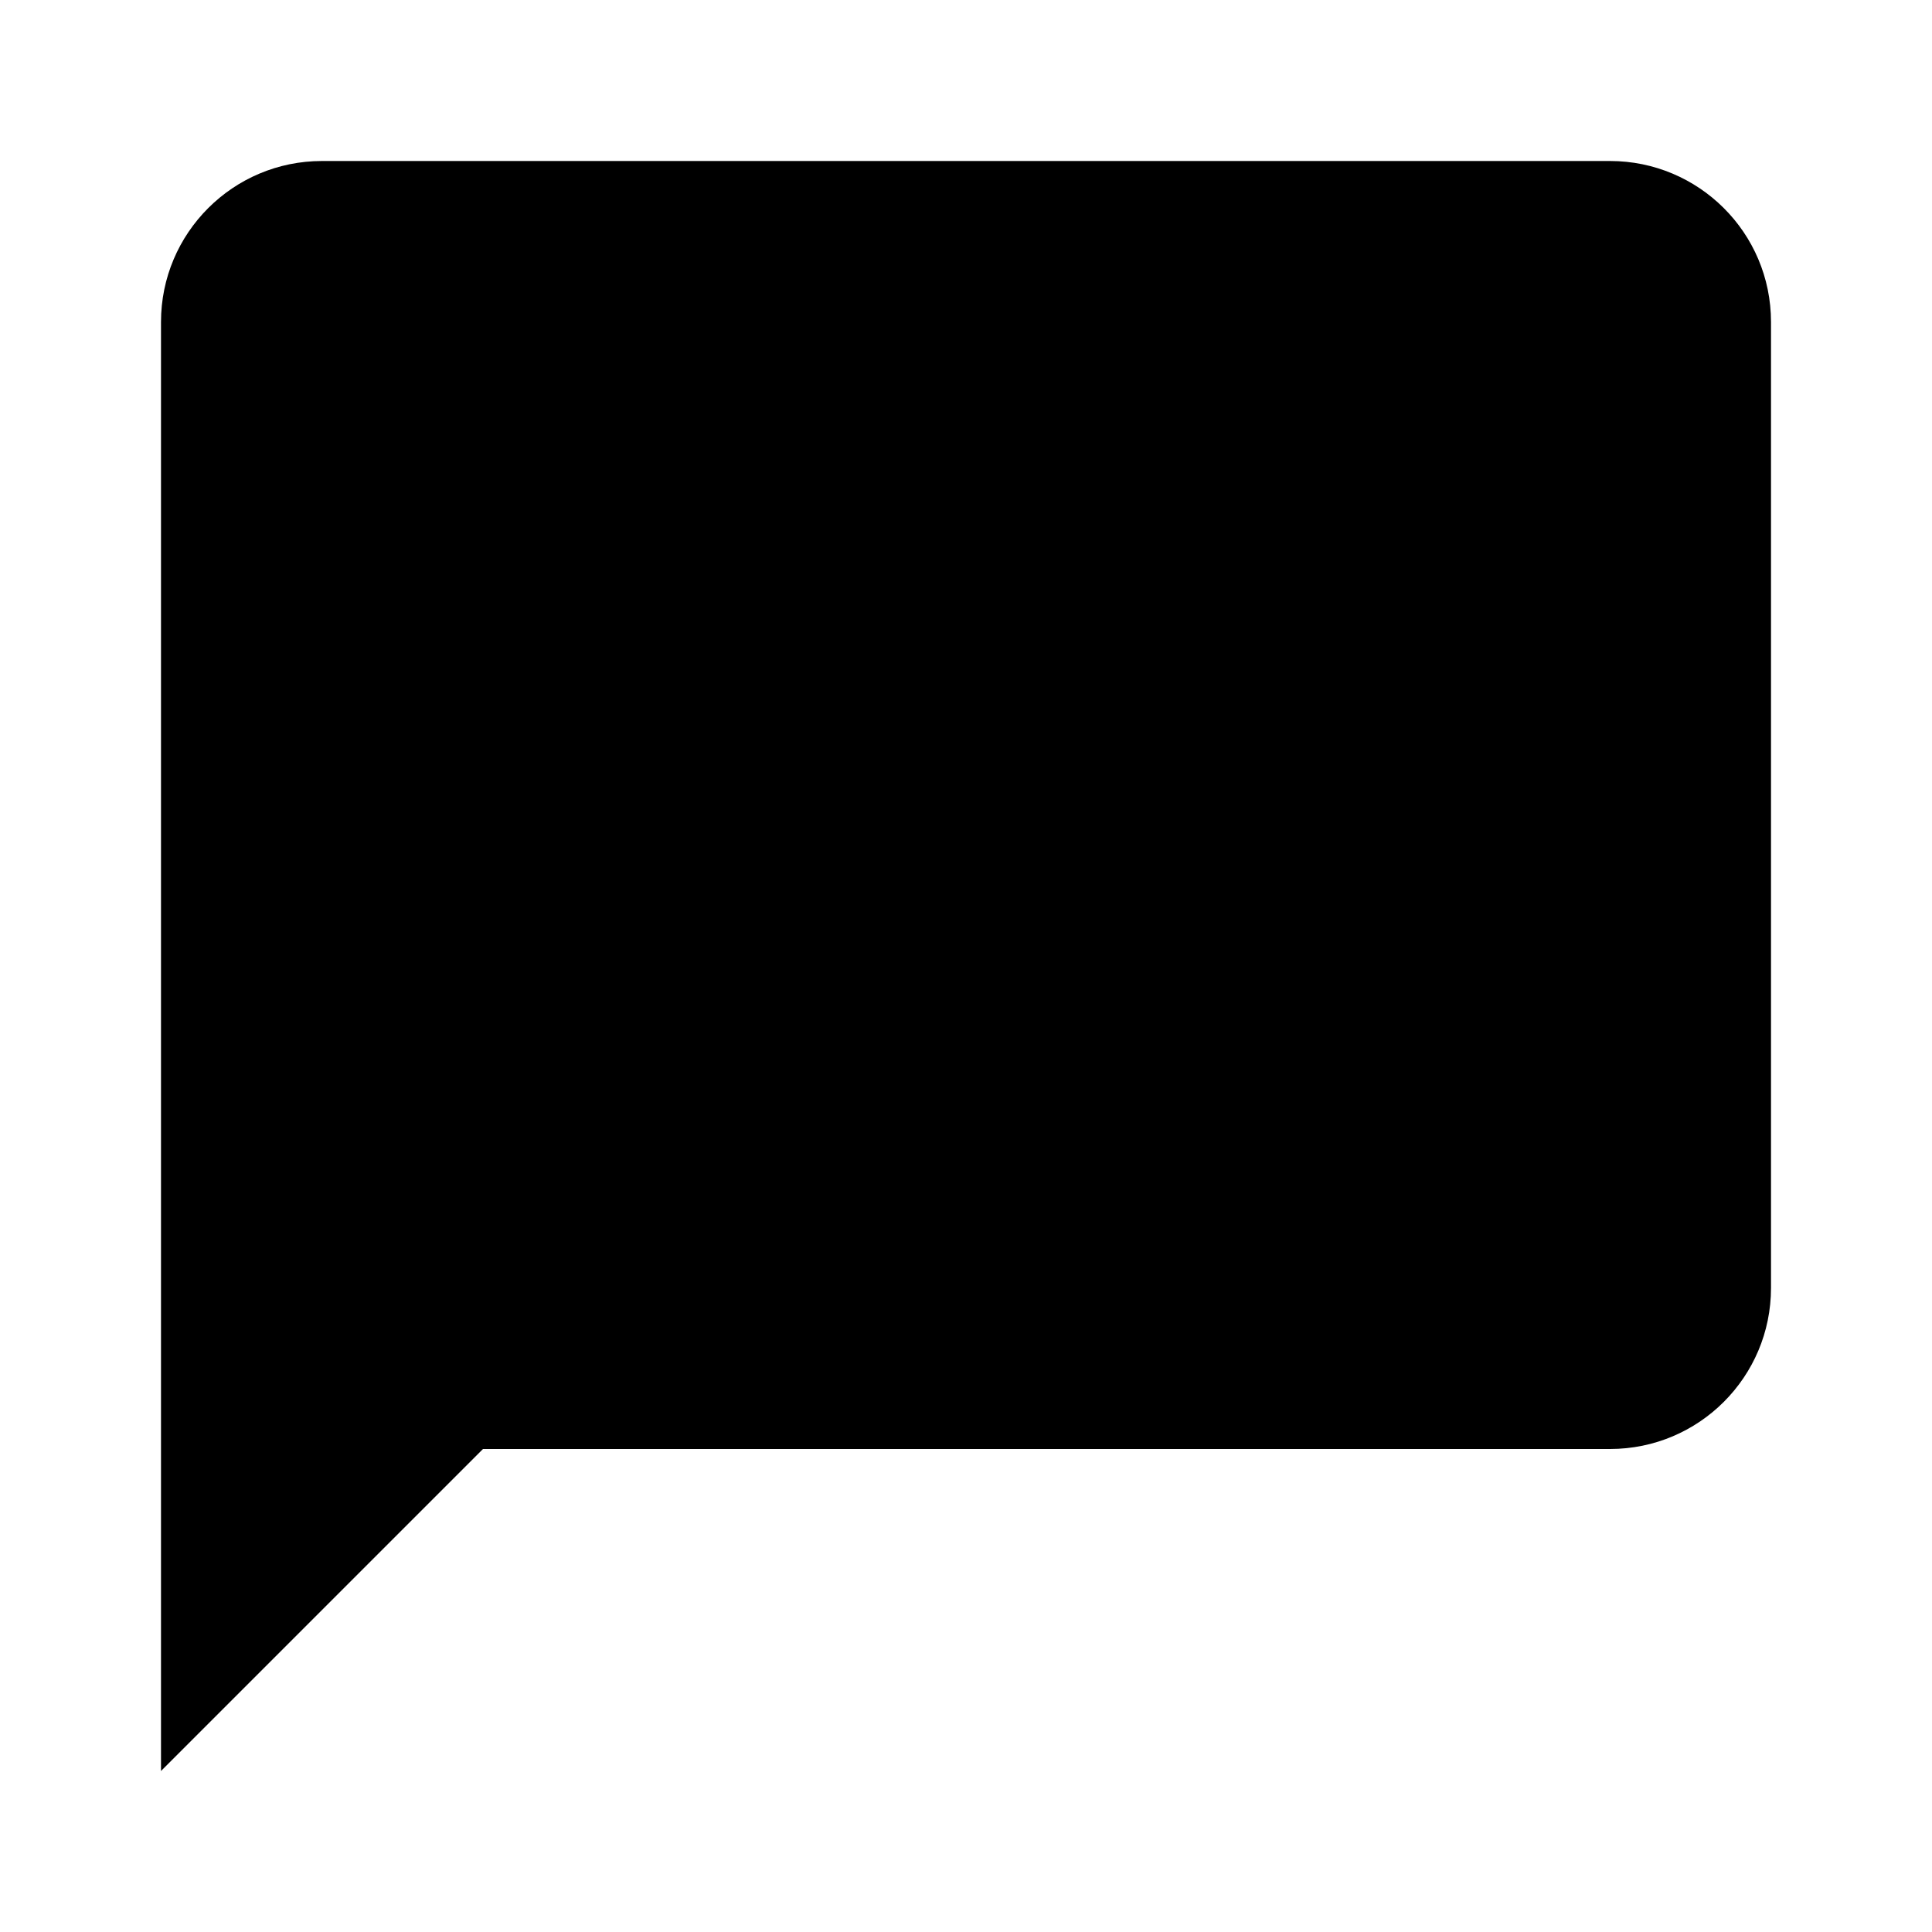
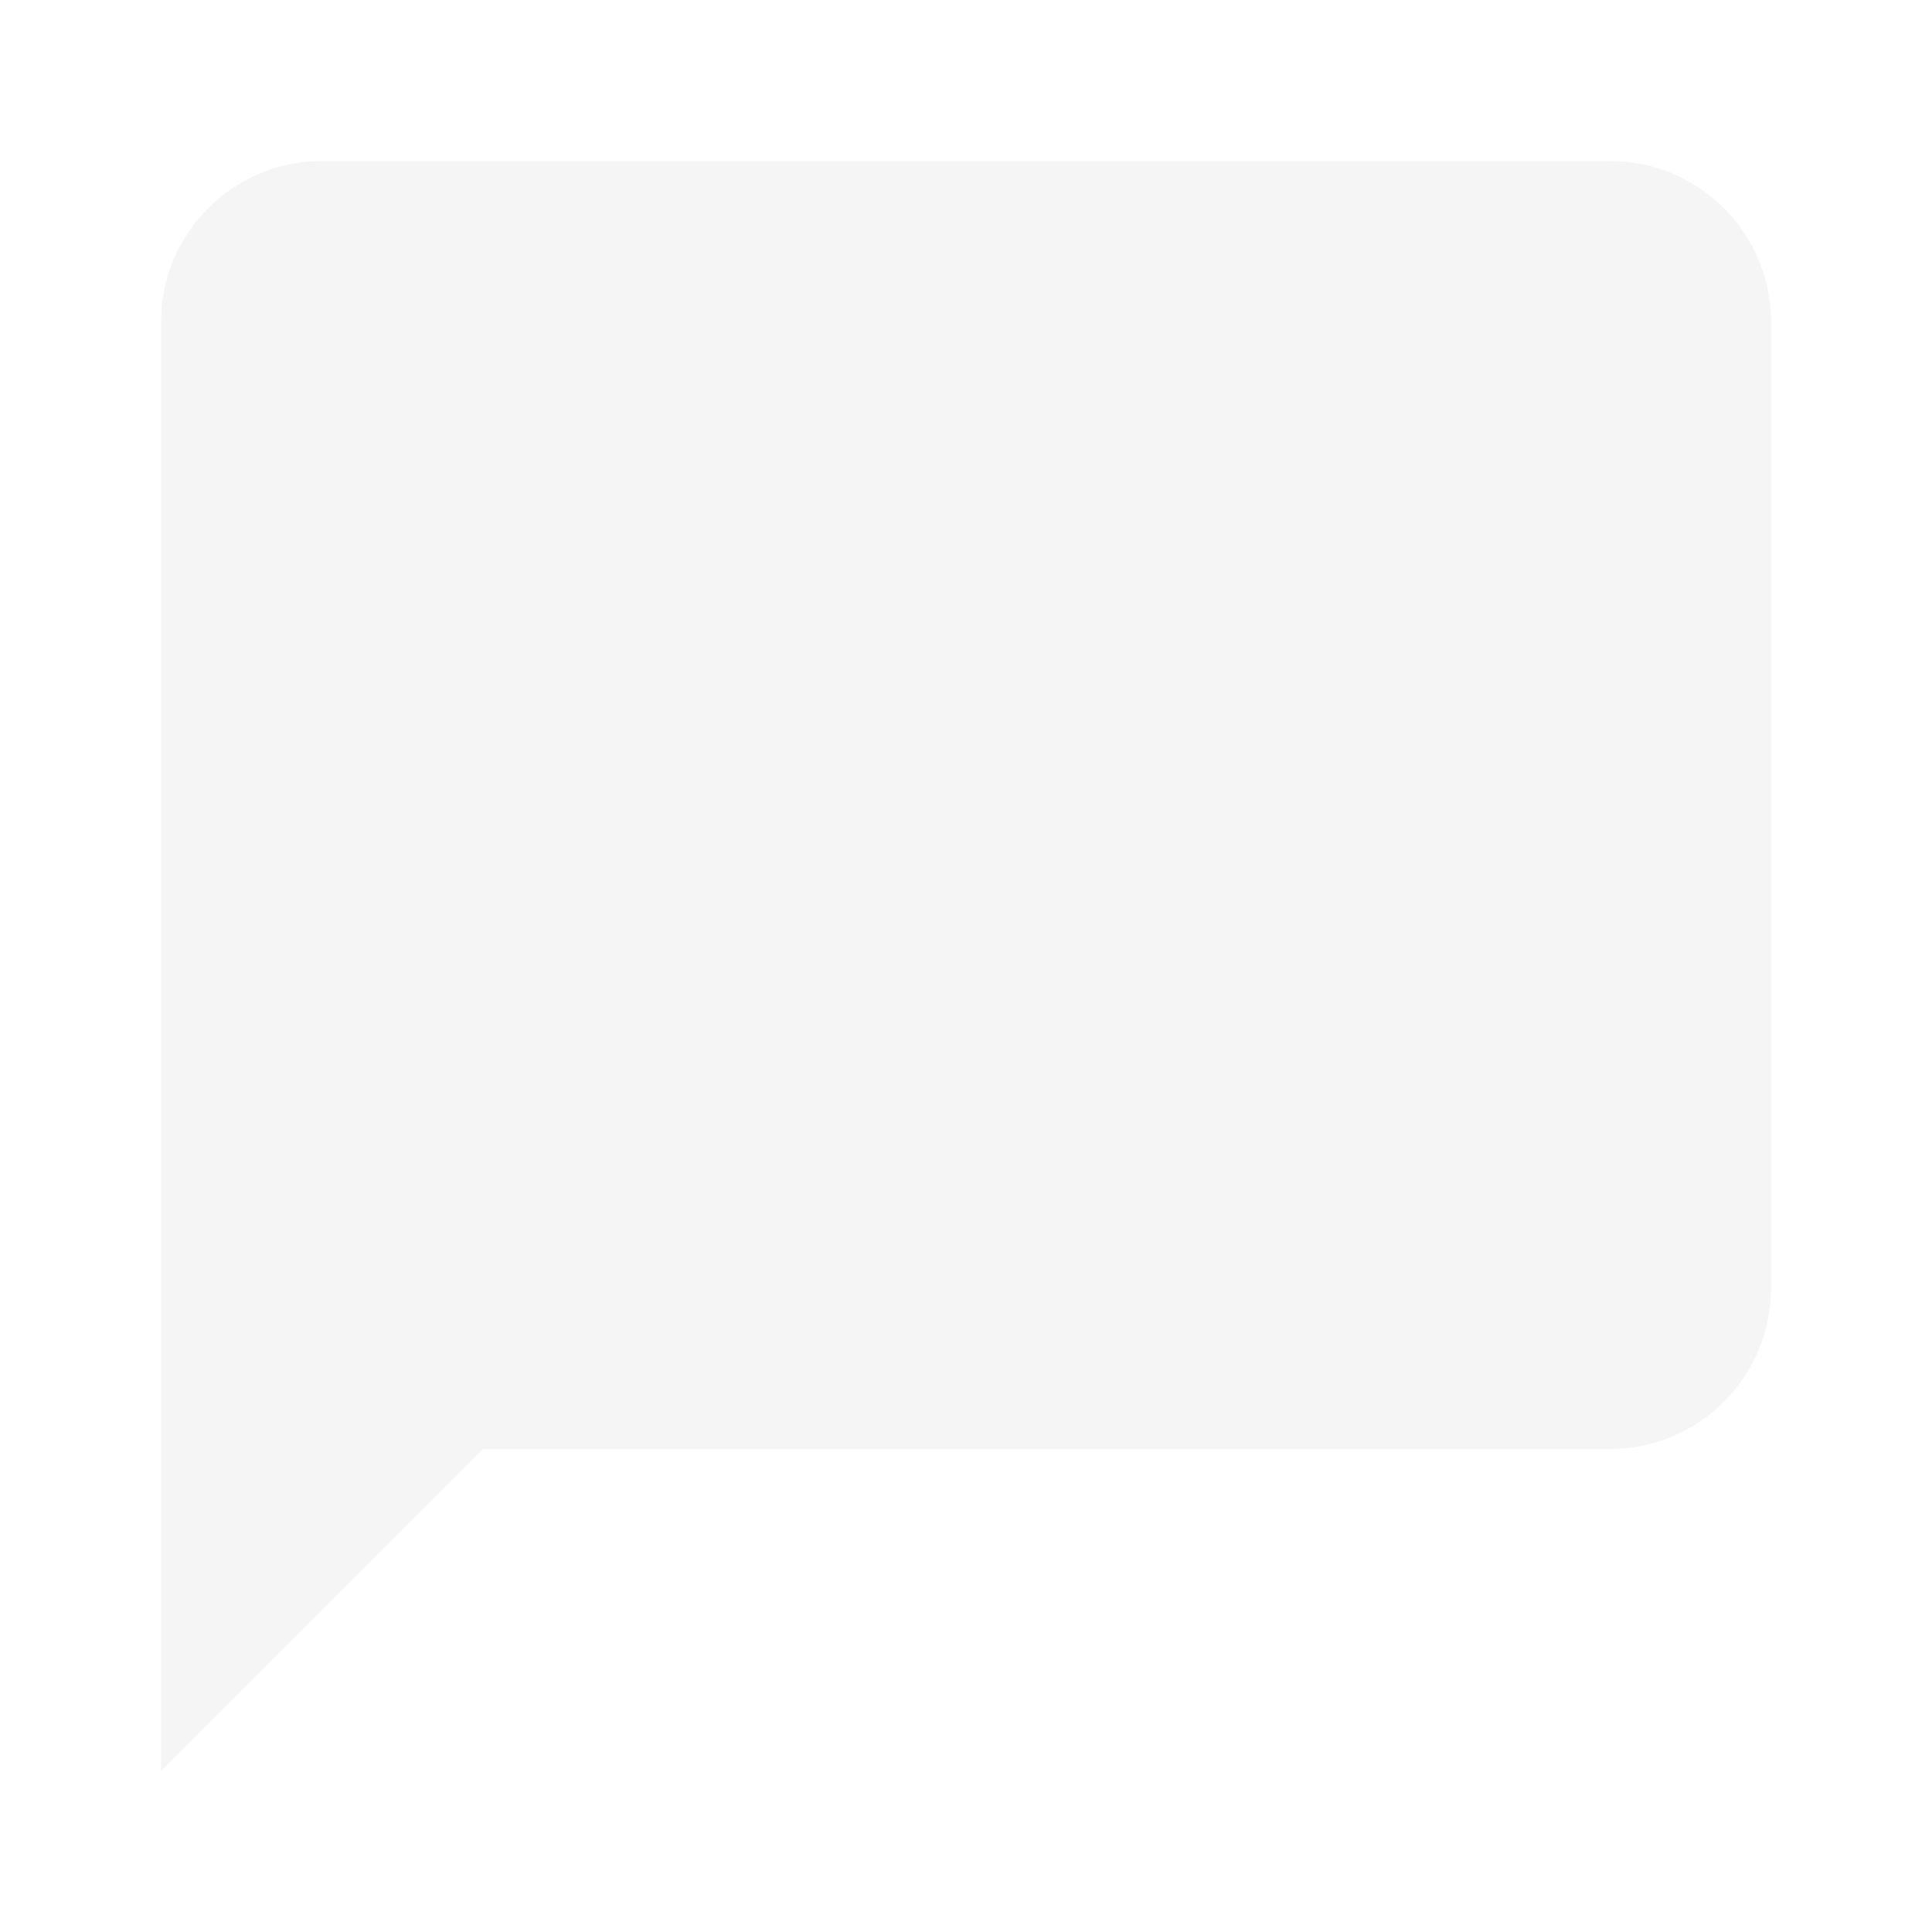
<svg xmlns="http://www.w3.org/2000/svg" viewBox="0 0 24 24">
-   <path d="M20,2H4A2,2 0 0,0 2,4V22L6,18H20A2,2 0 0,0 22,16V4C22,2.89 21.1,2 20,2Z" />
+   <path fill="#F5F5F5" d="M20,2H4A2,2 0 0,0 2,4V22L6,18H20A2,2 0 0,0 22,16V4C22,2.89 21.1,2 20,2Z" />
</svg>
